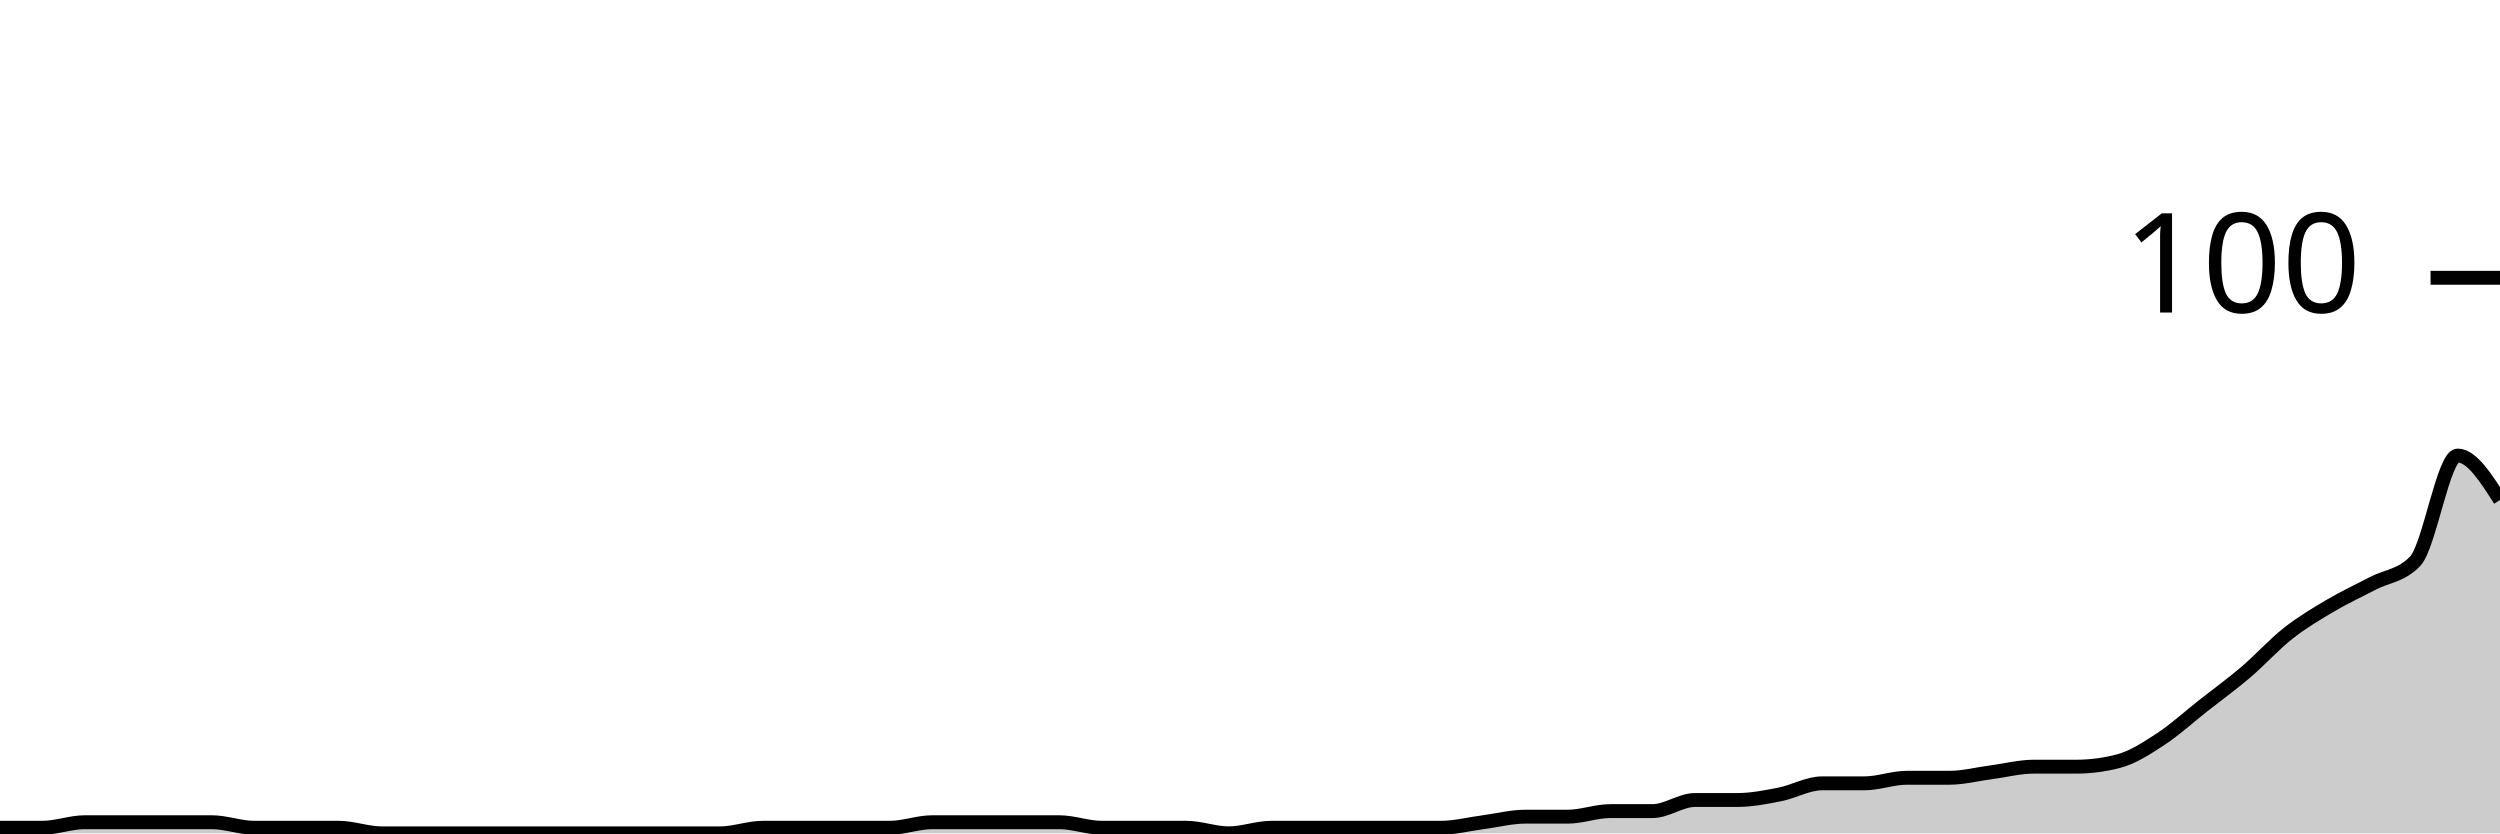
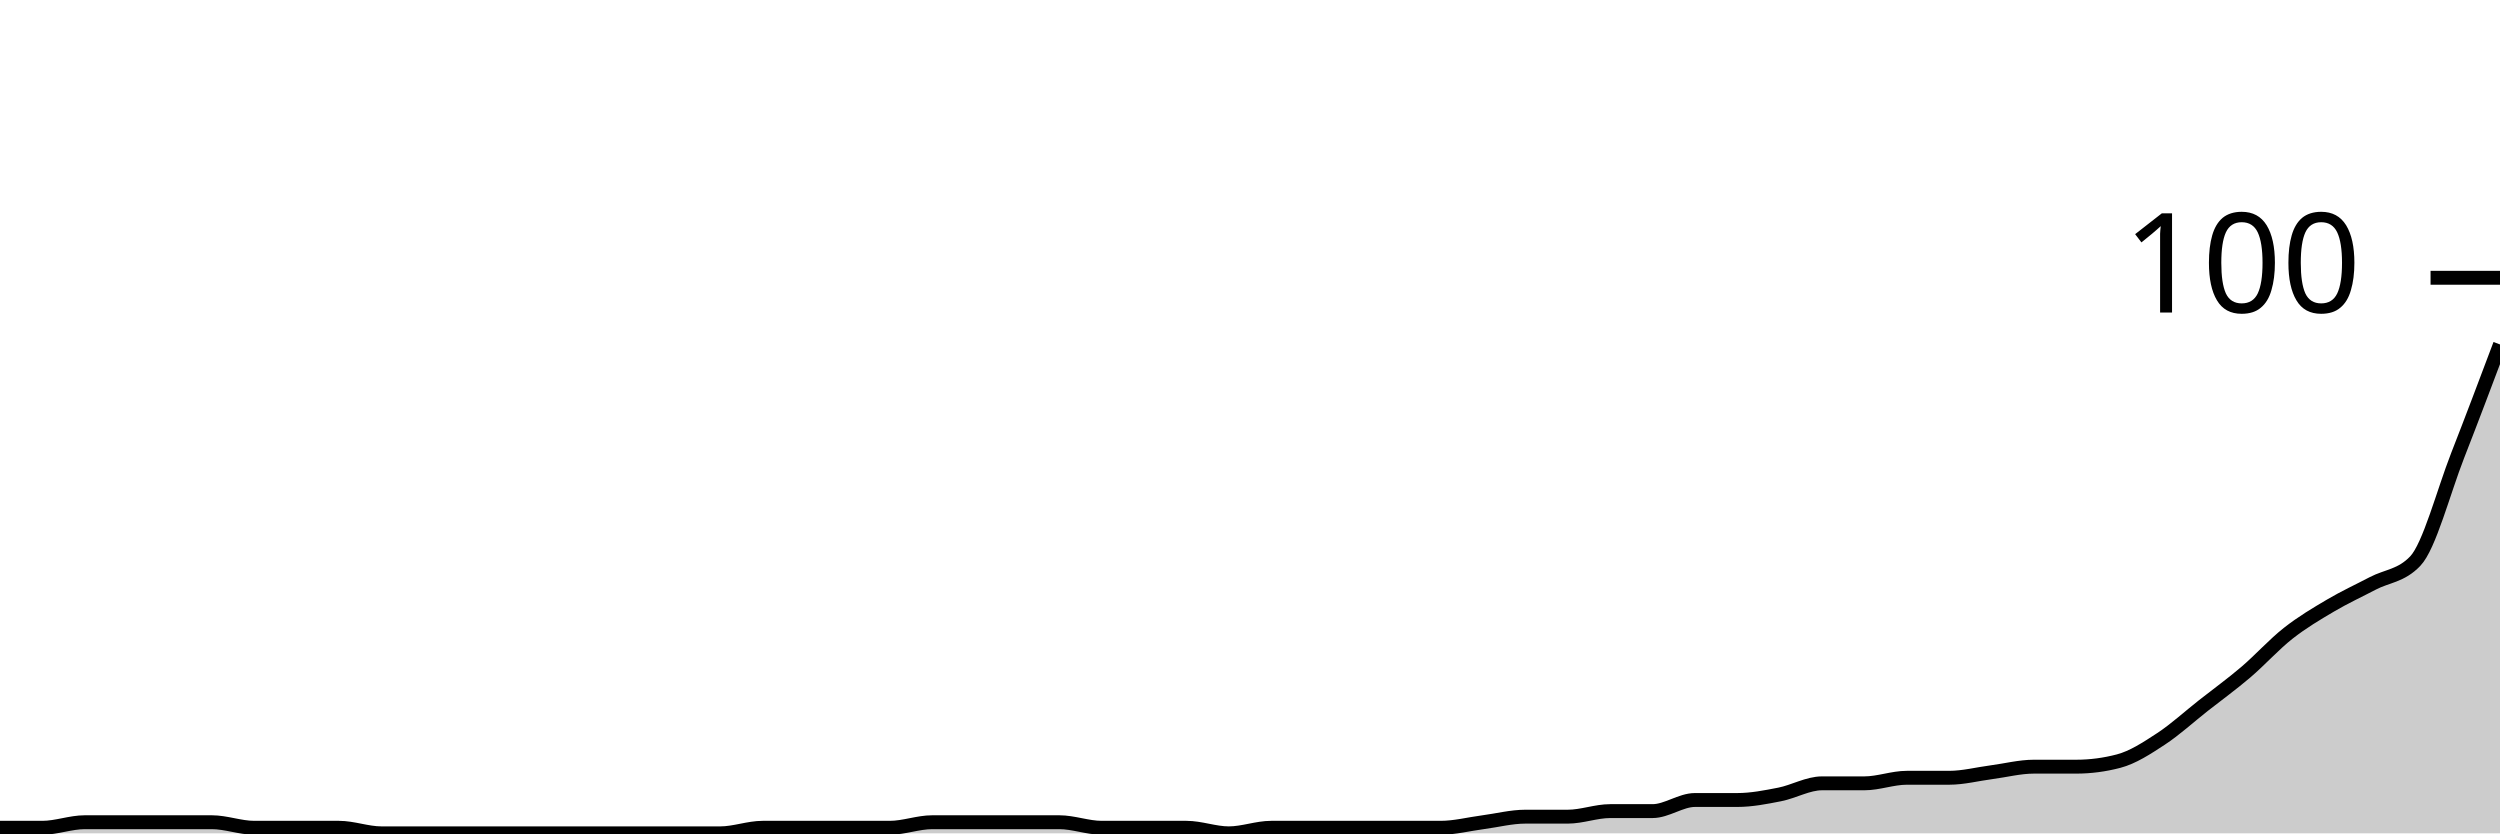
<svg xmlns="http://www.w3.org/2000/svg" viewBox="0 0 180 60">
  <g transform="translate(0,20)">
-     <path class="area" fill="rgba(0, 0, 0, 0.2)" d="M0,39.6C1.017,39.6,2.034,39.6,3.051,39.6C4.068,39.6,5.085,39.2,6.102,39.2C7.119,39.2,8.136,39.2,9.153,39.2C10.169,39.2,11.186,39.2,12.203,39.2C13.22,39.2,14.237,39.2,15.254,39.2C16.271,39.2,17.288,39.6,18.305,39.6C19.322,39.6,20.339,39.6,21.356,39.6C22.373,39.6,23.39,39.6,24.407,39.6C25.424,39.6,26.441,40,27.458,40C28.475,40,29.492,40,30.508,40C31.525,40,32.542,40,33.559,40C34.576,40,35.593,40,36.61,40C37.627,40,38.644,40,39.661,40C40.678,40,41.695,40,42.712,40C43.729,40,44.746,40,45.763,40C46.78,40,47.797,40,48.814,40C49.831,40,50.847,40,51.864,40C52.881,40,53.898,39.6,54.915,39.6C55.932,39.6,56.949,39.6,57.966,39.6C58.983,39.6,60,39.6,61.017,39.6C62.034,39.6,63.051,39.6,64.068,39.6C65.085,39.6,66.102,39.2,67.119,39.2C68.136,39.2,69.153,39.2,70.169,39.2C71.186,39.2,72.203,39.2,73.22,39.2C74.237,39.2,75.254,39.2,76.271,39.2C77.288,39.2,78.305,39.6,79.322,39.6C80.339,39.6,81.356,39.6,82.373,39.6C83.39,39.6,84.407,39.6,85.424,39.6C86.441,39.6,87.458,40,88.475,40C89.492,40,90.508,39.6,91.525,39.6C92.542,39.6,93.559,39.6,94.576,39.6C95.593,39.6,96.61,39.6,97.627,39.6C98.644,39.6,99.661,39.6,100.678,39.6C101.695,39.6,102.712,39.6,103.729,39.6C104.746,39.6,105.763,39.333,106.78,39.2C107.797,39.067,108.814,38.8,109.831,38.8C110.847,38.8,111.864,38.8,112.881,38.8C113.898,38.8,114.915,38.4,115.932,38.4C116.949,38.4,117.966,38.4,118.983,38.4C120,38.4,121.017,37.6,122.034,37.6C123.051,37.6,124.068,37.6,125.085,37.6C126.102,37.6,127.119,37.4,128.136,37.2C129.153,37,130.169,36.4,131.186,36.4C132.203,36.4,133.22,36.4,134.237,36.4C135.254,36.4,136.271,36,137.288,36C138.305,36,139.322,36,140.339,36C141.356,36,142.373,35.733,143.39,35.6C144.407,35.467,145.424,35.2,146.441,35.2C147.458,35.2,148.475,35.2,149.492,35.2C150.508,35.2,151.525,35.067,152.542,34.8C153.559,34.533,154.576,33.867,155.593,33.2C156.61,32.533,157.627,31.6,158.644,30.8C159.661,30,160.678,29.267,161.695,28.4C162.712,27.533,163.729,26.4,164.746,25.6C165.763,24.8,166.78,24.2,167.797,23.6C168.814,23,169.831,22.533,170.847,22C171.864,21.467,172.881,21.467,173.898,20.4C174.915,19.333,175.932,12.8,176.949,12.8C177.966,12.8,178.983,14.4,180,16L180,40C178.983,40,177.966,40,176.949,40C175.932,40,174.915,40,173.898,40C172.881,40,171.864,40,170.847,40C169.831,40,168.814,40,167.797,40C166.78,40,165.763,40,164.746,40C163.729,40,162.712,40,161.695,40C160.678,40,159.661,40,158.644,40C157.627,40,156.61,40,155.593,40C154.576,40,153.559,40,152.542,40C151.525,40,150.508,40,149.492,40C148.475,40,147.458,40,146.441,40C145.424,40,144.407,40,143.39,40C142.373,40,141.356,40,140.339,40C139.322,40,138.305,40,137.288,40C136.271,40,135.254,40,134.237,40C133.22,40,132.203,40,131.186,40C130.169,40,129.153,40,128.136,40C127.119,40,126.102,40,125.085,40C124.068,40,123.051,40,122.034,40C121.017,40,120,40,118.983,40C117.966,40,116.949,40,115.932,40C114.915,40,113.898,40,112.881,40C111.864,40,110.847,40,109.831,40C108.814,40,107.797,40,106.78,40C105.763,40,104.746,40,103.729,40C102.712,40,101.695,40,100.678,40C99.661,40,98.644,40,97.627,40C96.61,40,95.593,40,94.576,40C93.559,40,92.542,40,91.525,40C90.508,40,89.492,40,88.475,40C87.458,40,86.441,40,85.424,40C84.407,40,83.39,40,82.373,40C81.356,40,80.339,40,79.322,40C78.305,40,77.288,40,76.271,40C75.254,40,74.237,40,73.22,40C72.203,40,71.186,40,70.169,40C69.153,40,68.136,40,67.119,40C66.102,40,65.085,40,64.068,40C63.051,40,62.034,40,61.017,40C60,40,58.983,40,57.966,40C56.949,40,55.932,40,54.915,40C53.898,40,52.881,40,51.864,40C50.847,40,49.831,40,48.814,40C47.797,40,46.78,40,45.763,40C44.746,40,43.729,40,42.712,40C41.695,40,40.678,40,39.661,40C38.644,40,37.627,40,36.61,40C35.593,40,34.576,40,33.559,40C32.542,40,31.525,40,30.508,40C29.492,40,28.475,40,27.458,40C26.441,40,25.424,40,24.407,40C23.39,40,22.373,40,21.356,40C20.339,40,19.322,40,18.305,40C17.288,40,16.271,40,15.254,40C14.237,40,13.22,40,12.203,40C11.186,40,10.169,40,9.153,40C8.136,40,7.119,40,6.102,40C5.085,40,4.068,40,3.051,40C2.034,40,1.017,40,0,40Z" />
-     <path class="line" stroke="black" fill="none" d="M0,39.6C1.017,39.6,2.034,39.6,3.051,39.6C4.068,39.6,5.085,39.2,6.102,39.2C7.119,39.2,8.136,39.2,9.153,39.2C10.169,39.2,11.186,39.2,12.203,39.2C13.22,39.2,14.237,39.2,15.254,39.2C16.271,39.2,17.288,39.6,18.305,39.6C19.322,39.6,20.339,39.6,21.356,39.6C22.373,39.6,23.39,39.6,24.407,39.6C25.424,39.6,26.441,40,27.458,40C28.475,40,29.492,40,30.508,40C31.525,40,32.542,40,33.559,40C34.576,40,35.593,40,36.61,40C37.627,40,38.644,40,39.661,40C40.678,40,41.695,40,42.712,40C43.729,40,44.746,40,45.763,40C46.78,40,47.797,40,48.814,40C49.831,40,50.847,40,51.864,40C52.881,40,53.898,39.6,54.915,39.6C55.932,39.6,56.949,39.6,57.966,39.6C58.983,39.6,60,39.6,61.017,39.6C62.034,39.6,63.051,39.6,64.068,39.6C65.085,39.6,66.102,39.2,67.119,39.2C68.136,39.2,69.153,39.2,70.169,39.2C71.186,39.2,72.203,39.2,73.22,39.2C74.237,39.2,75.254,39.2,76.271,39.2C77.288,39.2,78.305,39.6,79.322,39.6C80.339,39.6,81.356,39.6,82.373,39.6C83.39,39.6,84.407,39.6,85.424,39.6C86.441,39.6,87.458,40,88.475,40C89.492,40,90.508,39.6,91.525,39.6C92.542,39.6,93.559,39.6,94.576,39.6C95.593,39.6,96.61,39.6,97.627,39.6C98.644,39.6,99.661,39.6,100.678,39.6C101.695,39.6,102.712,39.6,103.729,39.6C104.746,39.6,105.763,39.333,106.78,39.2C107.797,39.067,108.814,38.8,109.831,38.8C110.847,38.8,111.864,38.8,112.881,38.8C113.898,38.8,114.915,38.4,115.932,38.4C116.949,38.4,117.966,38.4,118.983,38.4C120,38.4,121.017,37.6,122.034,37.6C123.051,37.6,124.068,37.6,125.085,37.6C126.102,37.6,127.119,37.4,128.136,37.2C129.153,37,130.169,36.4,131.186,36.4C132.203,36.4,133.22,36.4,134.237,36.4C135.254,36.4,136.271,36,137.288,36C138.305,36,139.322,36,140.339,36C141.356,36,142.373,35.733,143.39,35.6C144.407,35.467,145.424,35.2,146.441,35.2C147.458,35.2,148.475,35.2,149.492,35.2C150.508,35.2,151.525,35.067,152.542,34.8C153.559,34.533,154.576,33.867,155.593,33.2C156.61,32.533,157.627,31.6,158.644,30.8C159.661,30,160.678,29.267,161.695,28.4C162.712,27.533,163.729,26.4,164.746,25.6C165.763,24.8,166.78,24.2,167.797,23.6C168.814,23,169.831,22.533,170.847,22C171.864,21.467,172.881,21.467,173.898,20.4C174.915,19.333,175.932,12.8,176.949,12.8C177.966,12.8,178.983,14.4,180,16" />
+     <path class="area" fill="rgba(0, 0, 0, 0.2)" d="M0,39.6C1.017,39.6,2.034,39.6,3.051,39.6C4.068,39.6,5.085,39.2,6.102,39.2C7.119,39.2,8.136,39.2,9.153,39.2C10.169,39.2,11.186,39.2,12.203,39.2C13.22,39.2,14.237,39.2,15.254,39.2C16.271,39.2,17.288,39.6,18.305,39.6C19.322,39.6,20.339,39.6,21.356,39.6C22.373,39.6,23.39,39.6,24.407,39.6C25.424,39.6,26.441,40,27.458,40C28.475,40,29.492,40,30.508,40C31.525,40,32.542,40,33.559,40C34.576,40,35.593,40,36.61,40C37.627,40,38.644,40,39.661,40C40.678,40,41.695,40,42.712,40C43.729,40,44.746,40,45.763,40C46.78,40,47.797,40,48.814,40C49.831,40,50.847,40,51.864,40C52.881,40,53.898,39.6,54.915,39.6C55.932,39.6,56.949,39.6,57.966,39.6C58.983,39.6,60,39.6,61.017,39.6C62.034,39.6,63.051,39.6,64.068,39.6C65.085,39.6,66.102,39.2,67.119,39.2C68.136,39.2,69.153,39.2,70.169,39.2C71.186,39.2,72.203,39.2,73.22,39.2C74.237,39.2,75.254,39.2,76.271,39.2C77.288,39.2,78.305,39.6,79.322,39.6C80.339,39.6,81.356,39.6,82.373,39.6C83.39,39.6,84.407,39.6,85.424,39.6C86.441,39.6,87.458,40,88.475,40C89.492,40,90.508,39.6,91.525,39.6C92.542,39.6,93.559,39.6,94.576,39.6C95.593,39.6,96.61,39.6,97.627,39.6C98.644,39.6,99.661,39.6,100.678,39.6C101.695,39.6,102.712,39.6,103.729,39.6C104.746,39.6,105.763,39.333,106.78,39.2C107.797,39.067,108.814,38.8,109.831,38.8C110.847,38.8,111.864,38.8,112.881,38.8C113.898,38.8,114.915,38.4,115.932,38.4C116.949,38.4,117.966,38.4,118.983,38.4C120,38.4,121.017,37.6,122.034,37.6C123.051,37.6,124.068,37.6,125.085,37.6C126.102,37.6,127.119,37.4,128.136,37.2C129.153,37,130.169,36.4,131.186,36.4C132.203,36.4,133.22,36.4,134.237,36.4C135.254,36.4,136.271,36,137.288,36C138.305,36,139.322,36,140.339,36C141.356,36,142.373,35.733,143.39,35.6C144.407,35.467,145.424,35.2,146.441,35.2C147.458,35.2,148.475,35.2,149.492,35.2C150.508,35.2,151.525,35.067,152.542,34.8C153.559,34.533,154.576,33.867,155.593,33.2C156.61,32.533,157.627,31.6,158.644,30.8C159.661,30,160.678,29.267,161.695,28.4C162.712,27.533,163.729,26.4,164.746,25.6C165.763,24.8,166.78,24.2,167.797,23.6C168.814,23,169.831,22.533,170.847,22C171.864,21.467,172.881,21.467,173.898,20.4C174.915,19.333,175.932,15.4,176.949,12.8C177.966,10.2,178.983,7.5,180,4.8L180,40C178.983,40,177.966,40,176.949,40C175.932,40,174.915,40,173.898,40C172.881,40,171.864,40,170.847,40C169.831,40,168.814,40,167.797,40C166.78,40,165.763,40,164.746,40C163.729,40,162.712,40,161.695,40C160.678,40,159.661,40,158.644,40C157.627,40,156.61,40,155.593,40C154.576,40,153.559,40,152.542,40C151.525,40,150.508,40,149.492,40C148.475,40,147.458,40,146.441,40C145.424,40,144.407,40,143.39,40C142.373,40,141.356,40,140.339,40C139.322,40,138.305,40,137.288,40C136.271,40,135.254,40,134.237,40C133.22,40,132.203,40,131.186,40C130.169,40,129.153,40,128.136,40C127.119,40,126.102,40,125.085,40C124.068,40,123.051,40,122.034,40C121.017,40,120,40,118.983,40C117.966,40,116.949,40,115.932,40C114.915,40,113.898,40,112.881,40C111.864,40,110.847,40,109.831,40C108.814,40,107.797,40,106.78,40C105.763,40,104.746,40,103.729,40C102.712,40,101.695,40,100.678,40C99.661,40,98.644,40,97.627,40C96.61,40,95.593,40,94.576,40C93.559,40,92.542,40,91.525,40C90.508,40,89.492,40,88.475,40C87.458,40,86.441,40,85.424,40C84.407,40,83.39,40,82.373,40C81.356,40,80.339,40,79.322,40C78.305,40,77.288,40,76.271,40C75.254,40,74.237,40,73.22,40C72.203,40,71.186,40,70.169,40C69.153,40,68.136,40,67.119,40C66.102,40,65.085,40,64.068,40C63.051,40,62.034,40,61.017,40C60,40,58.983,40,57.966,40C56.949,40,55.932,40,54.915,40C53.898,40,52.881,40,51.864,40C50.847,40,49.831,40,48.814,40C47.797,40,46.78,40,45.763,40C44.746,40,43.729,40,42.712,40C41.695,40,40.678,40,39.661,40C38.644,40,37.627,40,36.61,40C35.593,40,34.576,40,33.559,40C32.542,40,31.525,40,30.508,40C29.492,40,28.475,40,27.458,40C26.441,40,25.424,40,24.407,40C23.39,40,22.373,40,21.356,40C20.339,40,19.322,40,18.305,40C17.288,40,16.271,40,15.254,40C14.237,40,13.22,40,12.203,40C11.186,40,10.169,40,9.153,40C8.136,40,7.119,40,6.102,40C5.085,40,4.068,40,3.051,40C2.034,40,1.017,40,0,40Z" />
+     <path class="line" stroke="black" fill="none" d="M0,39.6C1.017,39.6,2.034,39.6,3.051,39.6C4.068,39.6,5.085,39.2,6.102,39.2C7.119,39.2,8.136,39.2,9.153,39.2C10.169,39.2,11.186,39.2,12.203,39.2C13.22,39.2,14.237,39.2,15.254,39.2C16.271,39.2,17.288,39.6,18.305,39.6C19.322,39.6,20.339,39.6,21.356,39.6C22.373,39.6,23.39,39.6,24.407,39.6C25.424,39.6,26.441,40,27.458,40C28.475,40,29.492,40,30.508,40C31.525,40,32.542,40,33.559,40C34.576,40,35.593,40,36.61,40C37.627,40,38.644,40,39.661,40C40.678,40,41.695,40,42.712,40C43.729,40,44.746,40,45.763,40C46.78,40,47.797,40,48.814,40C49.831,40,50.847,40,51.864,40C52.881,40,53.898,39.6,54.915,39.6C55.932,39.6,56.949,39.6,57.966,39.6C58.983,39.6,60,39.6,61.017,39.6C62.034,39.6,63.051,39.6,64.068,39.6C65.085,39.6,66.102,39.2,67.119,39.2C68.136,39.2,69.153,39.2,70.169,39.2C71.186,39.2,72.203,39.2,73.22,39.2C74.237,39.2,75.254,39.2,76.271,39.2C77.288,39.2,78.305,39.6,79.322,39.6C80.339,39.6,81.356,39.6,82.373,39.6C83.39,39.6,84.407,39.6,85.424,39.6C86.441,39.6,87.458,40,88.475,40C89.492,40,90.508,39.6,91.525,39.6C92.542,39.6,93.559,39.6,94.576,39.6C95.593,39.6,96.61,39.6,97.627,39.6C98.644,39.6,99.661,39.6,100.678,39.6C101.695,39.6,102.712,39.6,103.729,39.6C104.746,39.6,105.763,39.333,106.78,39.2C107.797,39.067,108.814,38.8,109.831,38.8C110.847,38.8,111.864,38.8,112.881,38.8C113.898,38.8,114.915,38.4,115.932,38.4C116.949,38.4,117.966,38.4,118.983,38.4C120,38.4,121.017,37.6,122.034,37.6C123.051,37.6,124.068,37.6,125.085,37.6C126.102,37.6,127.119,37.4,128.136,37.2C129.153,37,130.169,36.4,131.186,36.4C132.203,36.4,133.22,36.4,134.237,36.4C135.254,36.4,136.271,36,137.288,36C138.305,36,139.322,36,140.339,36C141.356,36,142.373,35.733,143.39,35.6C144.407,35.467,145.424,35.2,146.441,35.2C147.458,35.2,148.475,35.2,149.492,35.2C150.508,35.2,151.525,35.067,152.542,34.8C153.559,34.533,154.576,33.867,155.593,33.2C156.61,32.533,157.627,31.6,158.644,30.8C159.661,30,160.678,29.267,161.695,28.4C162.712,27.533,163.729,26.4,164.746,25.6C165.763,24.8,166.78,24.2,167.797,23.6C168.814,23,169.831,22.533,170.847,22C171.864,21.467,172.881,21.467,173.898,20.4C174.915,19.333,175.932,15.4,176.949,12.8C177.966,10.2,178.983,7.5,180,4.8" />
    <path class="axis-ceiling" stroke-width="1" stroke="black" fill="none" d="M175,0L180,0" />
    <text class="axis-ceiling-label" font-family="sans-serif" text-anchor="end" font-size="10px" x="170" y="2.5">100</text>
  </g>
</svg>
